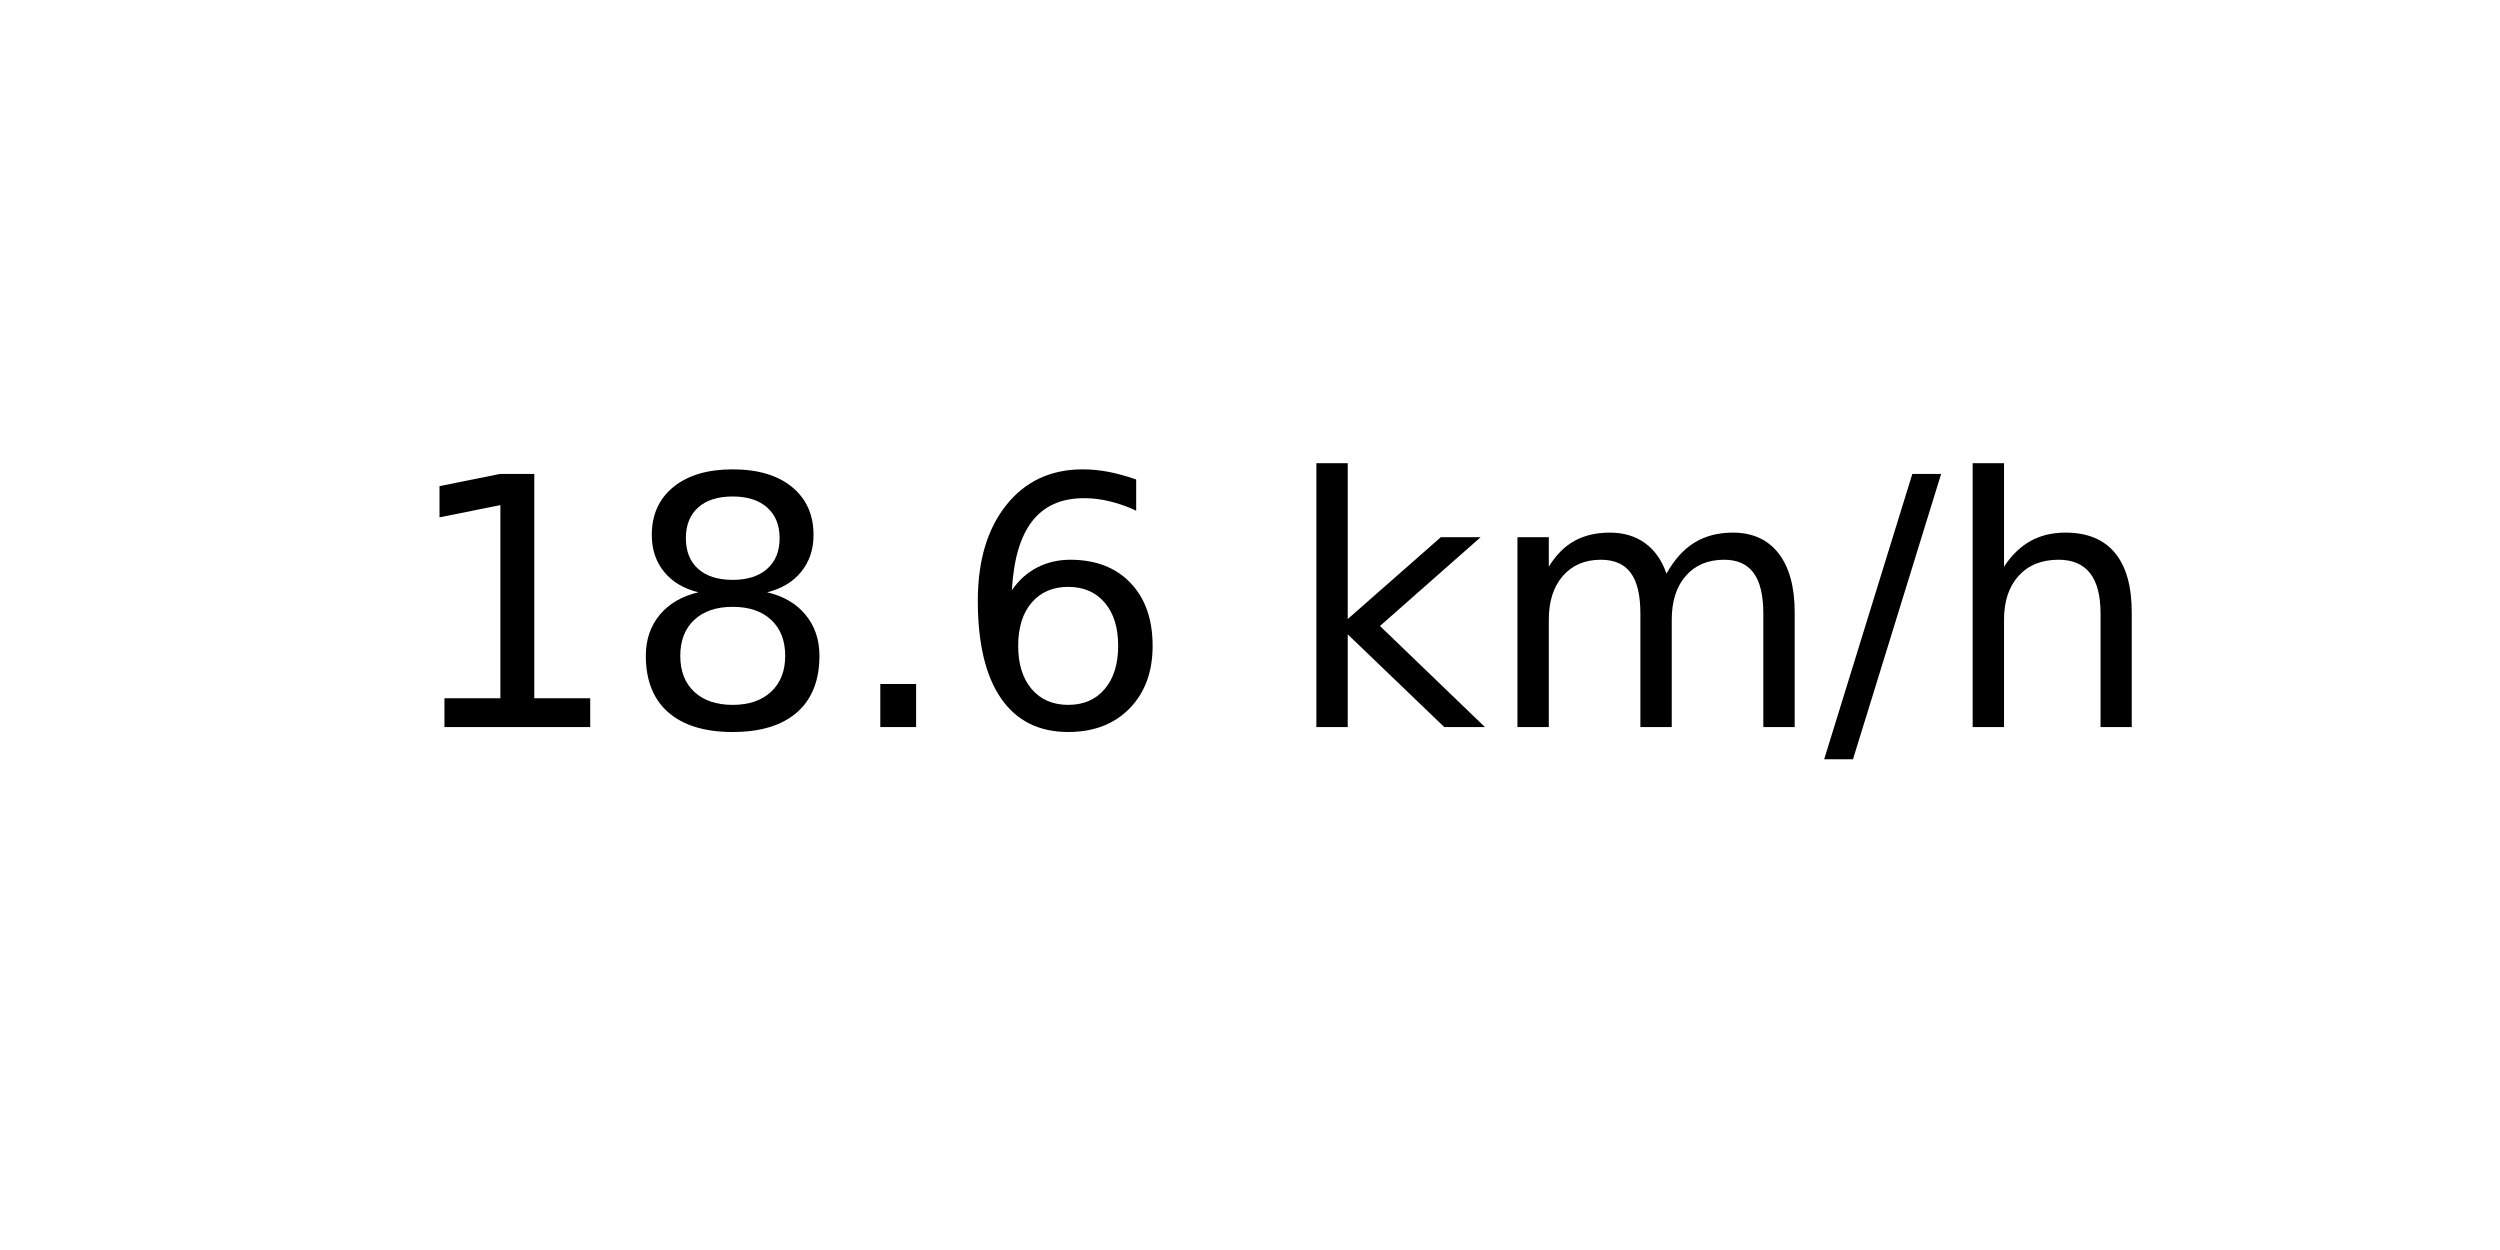
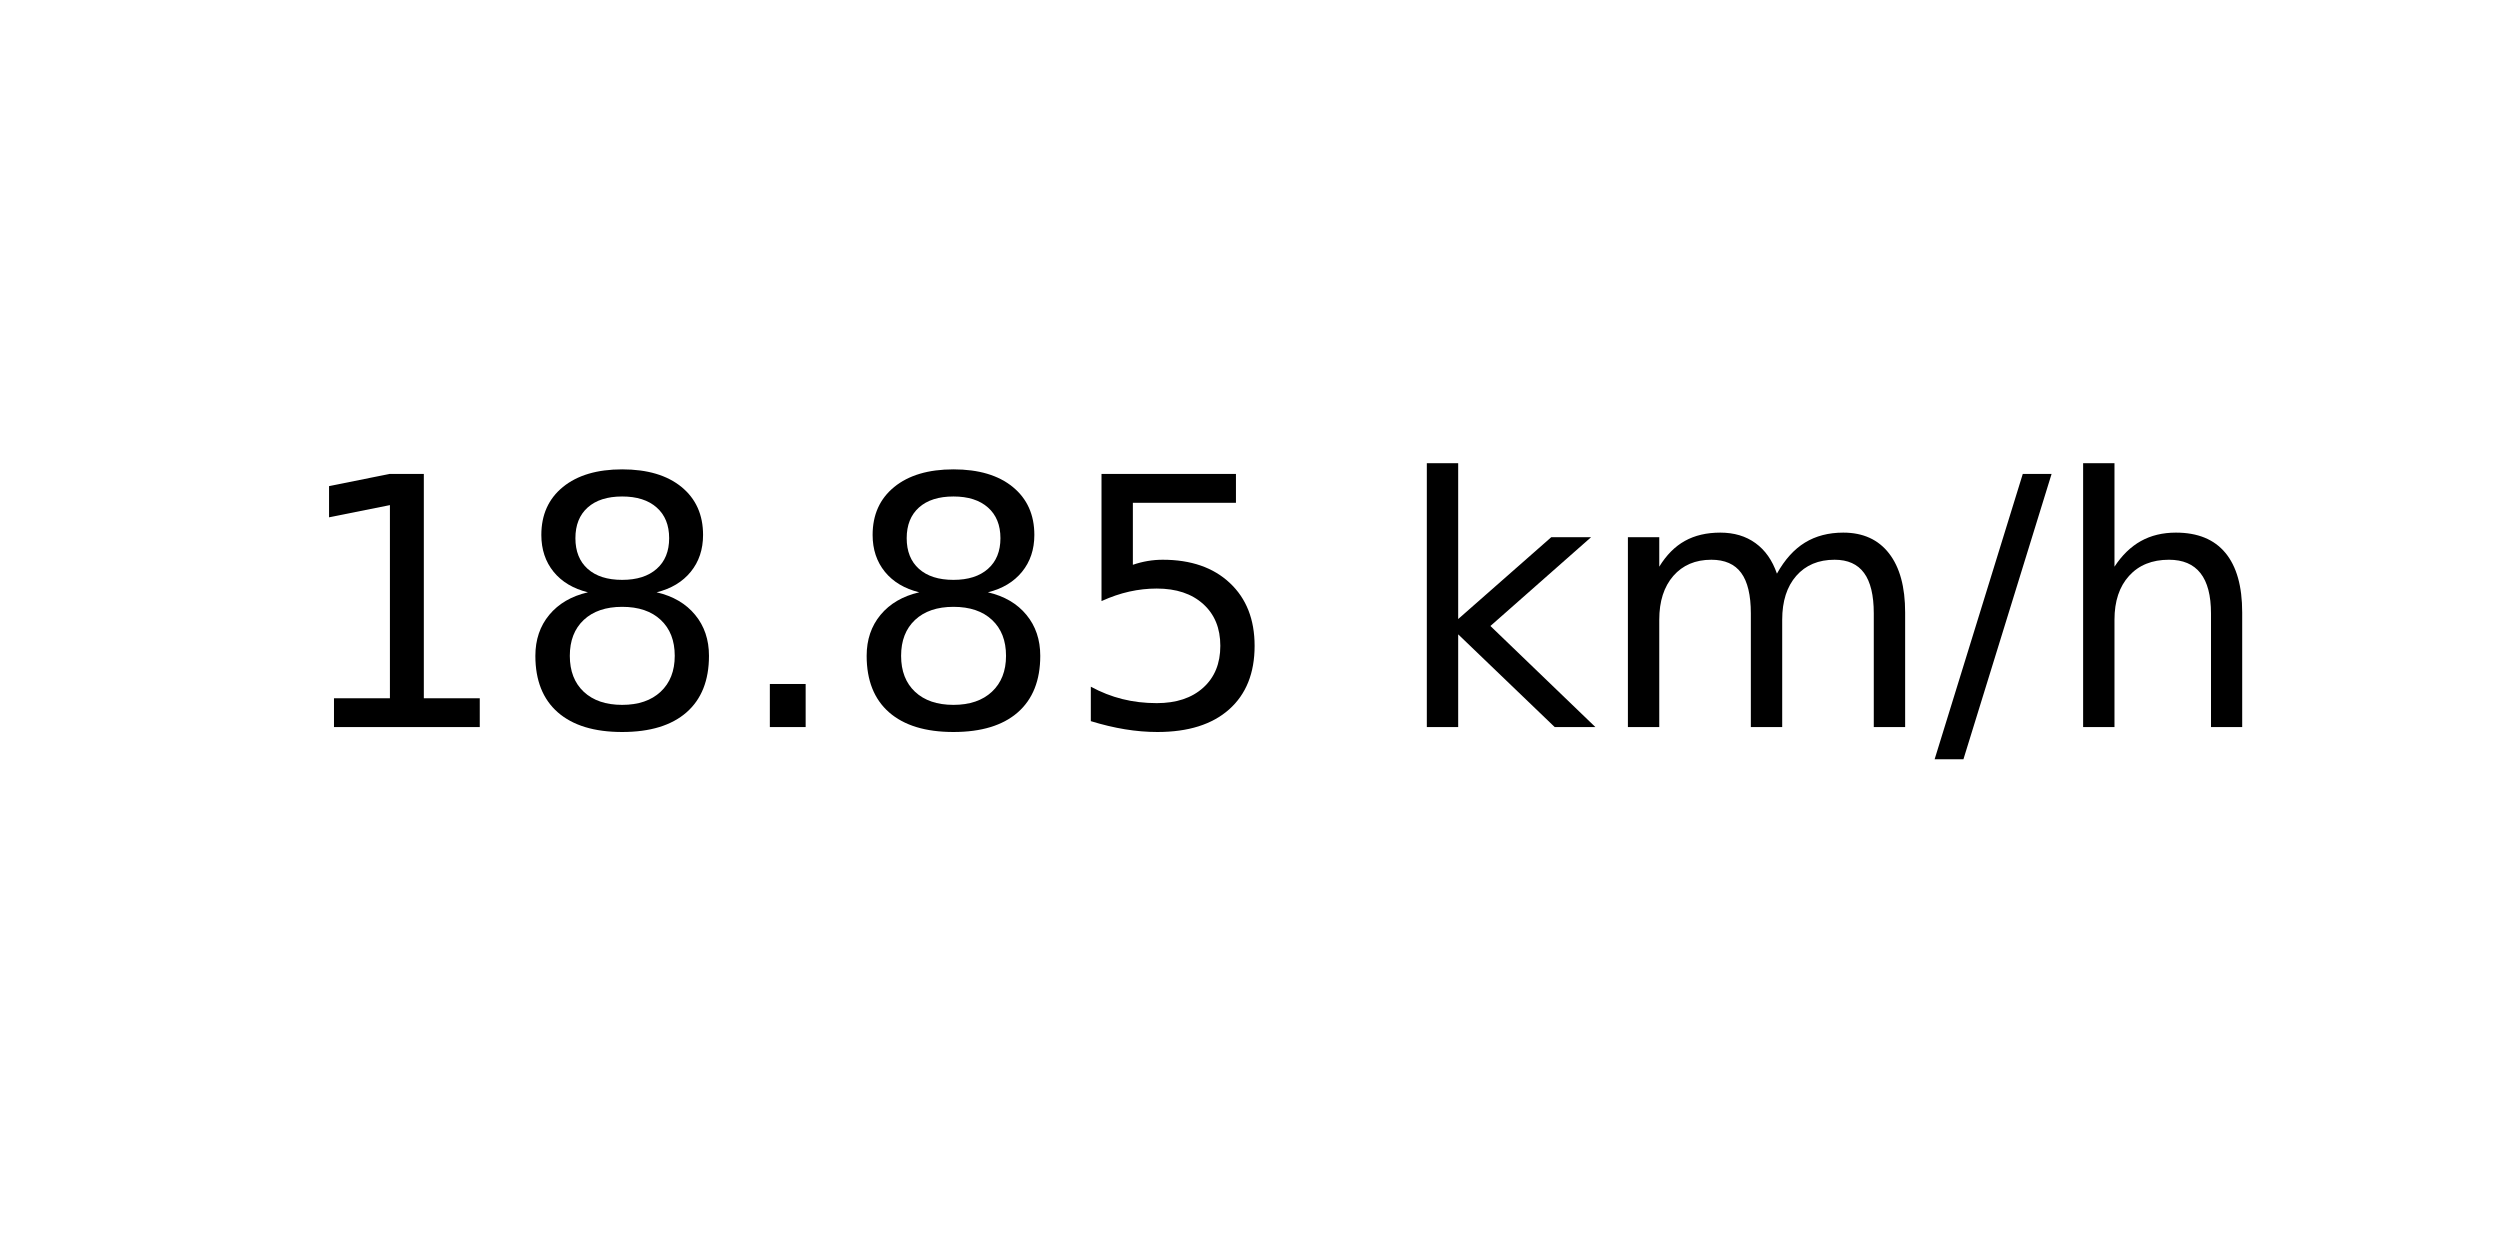
<svg xmlns="http://www.w3.org/2000/svg" xmlns:xlink="http://www.w3.org/1999/xlink" width="72pt" height="36pt" viewBox="0 0 72 36" version="1.1">
  <defs>
    <style type="text/css">*{stroke-linejoin: round; stroke-linecap: butt}</style>
  </defs>
  <g id="figure_1">
    <g id="axes_1">
      <g id="text_1">
-         <g transform="translate(11.55937 20.93937) scale(0.1 -0.1)">
+         <g transform="translate(8.378125 20.93937) scale(0.1 -0.1)">
          <defs>
            <path id="DejaVuSans-31" d="M 794 531  L 1825 531  L 1825 4091  L 703 3866  L 703 4441  L 1819 4666  L 2450 4666  L 2450 531  L 3481 531  L 3481 0  L 794 0  L 794 531  z " transform="scale(0.015625)" />
            <path id="DejaVuSans-38" d="M 2034 2216  Q 1584 2216 1326 1975  Q 1069 1734 1069 1313  Q 1069 891 1326 650  Q 1584 409 2034 409  Q 2484 409 2743 651  Q 3003 894 3003 1313  Q 3003 1734 2745 1975  Q 2488 2216 2034 2216  z M 1403 2484  Q 997 2584 770 2862  Q 544 3141 544 3541  Q 544 4100 942 4425  Q 1341 4750 2034 4750  Q 2731 4750 3128 4425  Q 3525 4100 3525 3541  Q 3525 3141 3298 2862  Q 3072 2584 2669 2484  Q 3125 2378 3379 2068  Q 3634 1759 3634 1313  Q 3634 634 3220 271  Q 2806 -91 2034 -91  Q 1263 -91 848 271  Q 434 634 434 1313  Q 434 1759 690 2068  Q 947 2378 1403 2484  z M 1172 3481  Q 1172 3119 1398 2916  Q 1625 2713 2034 2713  Q 2441 2713 2670 2916  Q 2900 3119 2900 3481  Q 2900 3844 2670 4047  Q 2441 4250 2034 4250  Q 1625 4250 1398 4047  Q 1172 3844 1172 3481  z " transform="scale(0.015625)" />
            <path id="DejaVuSans-2e" d="M 684 794  L 1344 794  L 1344 0  L 684 0  L 684 794  z " transform="scale(0.015625)" />
-             <path id="DejaVuSans-36" d="M 2113 2584  Q 1688 2584 1439 2293  Q 1191 2003 1191 1497  Q 1191 994 1439 701  Q 1688 409 2113 409  Q 2538 409 2786 701  Q 3034 994 3034 1497  Q 3034 2003 2786 2293  Q 2538 2584 2113 2584  z M 3366 4563  L 3366 3988  Q 3128 4100 2886 4159  Q 2644 4219 2406 4219  Q 1781 4219 1451 3797  Q 1122 3375 1075 2522  Q 1259 2794 1537 2939  Q 1816 3084 2150 3084  Q 2853 3084 3261 2657  Q 3669 2231 3669 1497  Q 3669 778 3244 343  Q 2819 -91 2113 -91  Q 1303 -91 875 529  Q 447 1150 447 2328  Q 447 3434 972 4092  Q 1497 4750 2381 4750  Q 2619 4750 2861 4703  Q 3103 4656 3366 4563  z " transform="scale(0.015625)" />
+             <path id="DejaVuSans-35" d="M 691 4666  L 3169 4666  L 3169 4134  L 1269 4134  L 1269 2991  Q 1406 3038 1543 3061  Q 1681 3084 1819 3084  Q 2600 3084 3056 2656  Q 3513 2228 3513 1497  Q 3513 744 3044 326  Q 2575 -91 1722 -91  Q 1428 -91 1123 -41  Q 819 9 494 109  L 494 744  Q 775 591 1075 516  Q 1375 441 1709 441  Q 2250 441 2565 725  Q 2881 1009 2881 1497  Q 2881 1984 2565 2268  Q 2250 2553 1709 2553  Q 1456 2553 1204 2497  Q 953 2441 691 2322  L 691 4666  z " transform="scale(0.015625)" />
            <path id="DejaVuSans-20" transform="scale(0.015625)" />
            <path id="DejaVuSans-6b" d="M 581 4863  L 1159 4863  L 1159 1991  L 2875 3500  L 3609 3500  L 1753 1863  L 3688 0  L 2938 0  L 1159 1709  L 1159 0  L 581 0  L 581 4863  z " transform="scale(0.015625)" />
            <path id="DejaVuSans-6d" d="M 3328 2828  Q 3544 3216 3844 3400  Q 4144 3584 4550 3584  Q 5097 3584 5394 3201  Q 5691 2819 5691 2113  L 5691 0  L 5113 0  L 5113 2094  Q 5113 2597 4934 2840  Q 4756 3084 4391 3084  Q 3944 3084 3684 2787  Q 3425 2491 3425 1978  L 3425 0  L 2847 0  L 2847 2094  Q 2847 2600 2669 2842  Q 2491 3084 2119 3084  Q 1678 3084 1418 2786  Q 1159 2488 1159 1978  L 1159 0  L 581 0  L 581 3500  L 1159 3500  L 1159 2956  Q 1356 3278 1631 3431  Q 1906 3584 2284 3584  Q 2666 3584 2933 3390  Q 3200 3197 3328 2828  z " transform="scale(0.015625)" />
            <path id="DejaVuSans-2f" d="M 1625 4666  L 2156 4666  L 531 -594  L 0 -594  L 1625 4666  z " transform="scale(0.015625)" />
            <path id="DejaVuSans-68" d="M 3513 2113  L 3513 0  L 2938 0  L 2938 2094  Q 2938 2591 2744 2837  Q 2550 3084 2163 3084  Q 1697 3084 1428 2787  Q 1159 2491 1159 1978  L 1159 0  L 581 0  L 581 4863  L 1159 4863  L 1159 2956  Q 1366 3272 1645 3428  Q 1925 3584 2291 3584  Q 2894 3584 3203 3211  Q 3513 2838 3513 2113  z " transform="scale(0.015625)" />
          </defs>
          <use xlink:href="#DejaVuSans-31" />
          <use xlink:href="#DejaVuSans-38" x="63.623" />
          <use xlink:href="#DejaVuSans-2e" x="127.246" />
-           <use xlink:href="#DejaVuSans-36" x="159.033" />
-           <use xlink:href="#DejaVuSans-20" x="222.656" />
-           <use xlink:href="#DejaVuSans-6b" x="254.443" />
-           <use xlink:href="#DejaVuSans-6d" x="312.354" />
-           <use xlink:href="#DejaVuSans-2f" x="409.766" />
-           <use xlink:href="#DejaVuSans-68" x="443.457" />
+           <use xlink:href="#DejaVuSans-38" x="159.033" />
+           <use xlink:href="#DejaVuSans-35" x="222.656" />
+           <use xlink:href="#DejaVuSans-20" x="286.279" />
+           <use xlink:href="#DejaVuSans-6b" x="318.066" />
+           <use xlink:href="#DejaVuSans-6d" x="375.977" />
+           <use xlink:href="#DejaVuSans-2f" x="473.389" />
+           <use xlink:href="#DejaVuSans-68" x="507.08" />
        </g>
      </g>
    </g>
  </g>
</svg>
